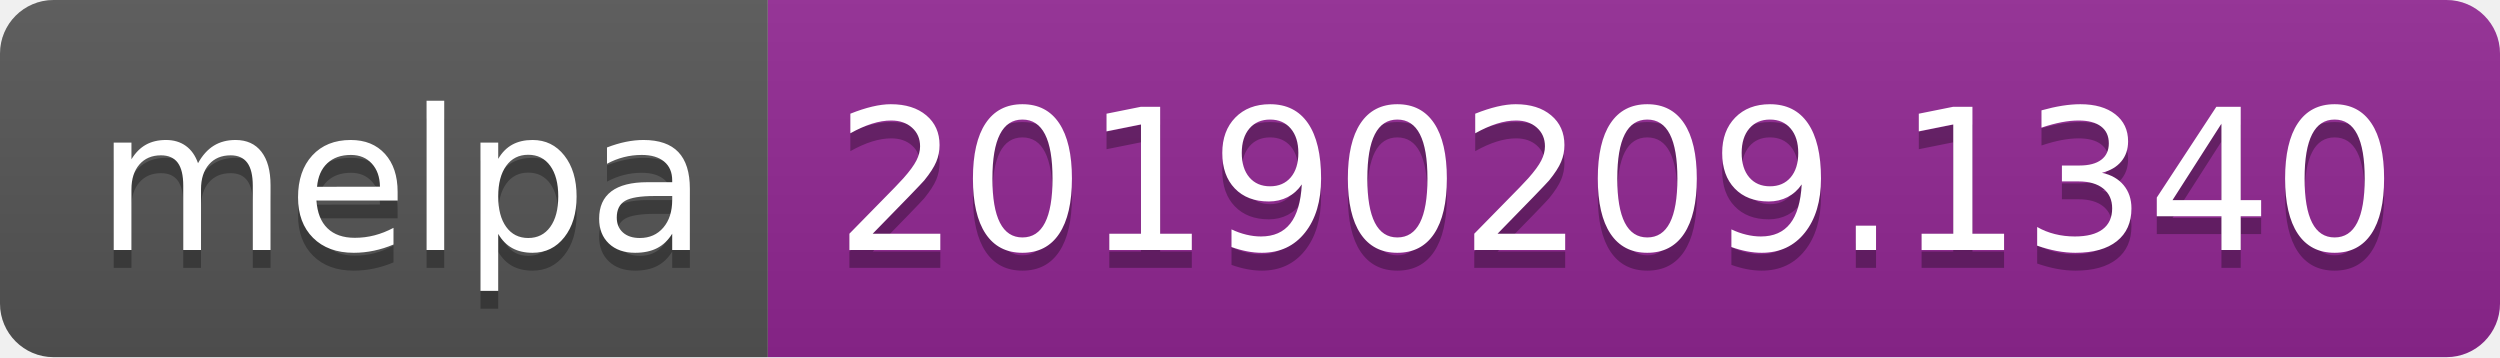
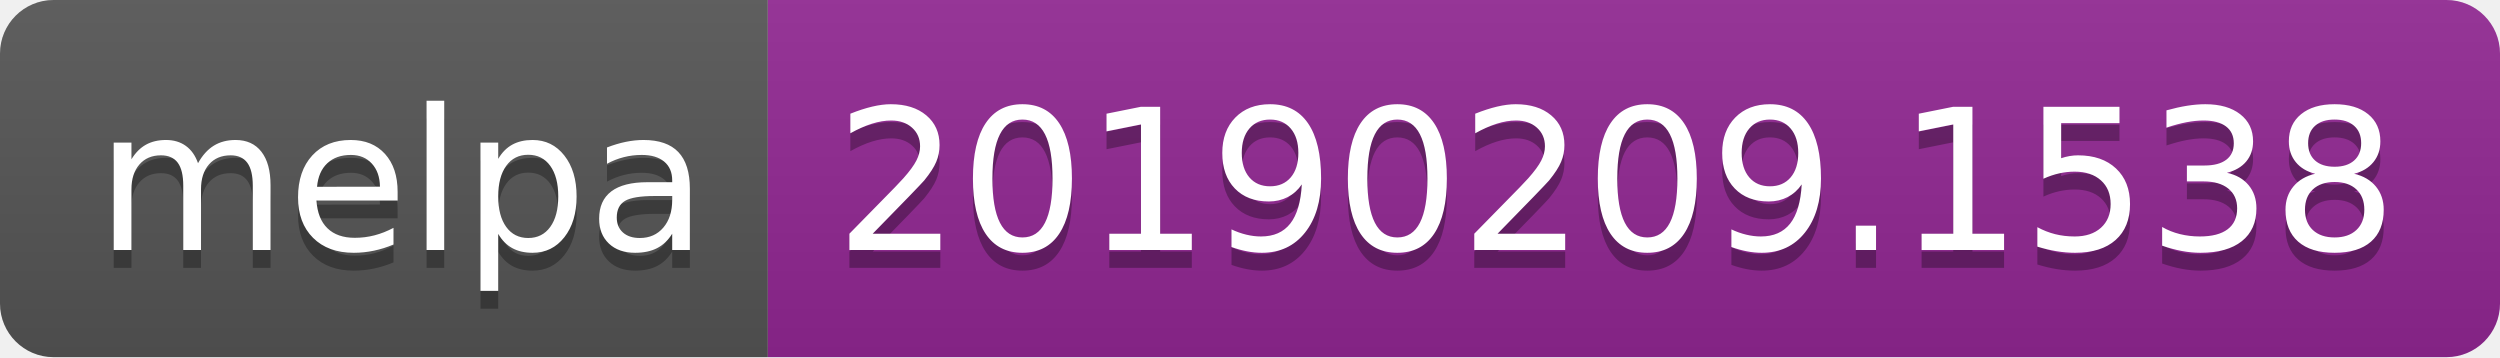
<svg xmlns="http://www.w3.org/2000/svg" width="140" height="20">
  <linearGradient id="b" x2="0" y2="100%">
    <stop offset="0" stop-color="#bbb" stop-opacity=".1" />
    <stop offset="1" stop-opacity=".1" />
  </linearGradient>
  <clipPath id="a">
    <rect width="140" height="20" rx="3" fill="#fff" />
  </clipPath>
  <g clip-path="url(#a)">
    <path fill="#555" d="M0 0h43v20H0z" />
    <path fill="#922793" d="M43 0h97v20H43z" />
    <path fill="url(#b)" d="M0 0h140v20H0z" />
  </g>
  <g fill="#fff" text-anchor="middle" font-family="DejaVu Sans,Verdana,Geneva,sans-serif" font-size="110">
    <text x="225" y="150" fill="#010101" fill-opacity=".3" transform="scale(.1)" textLength="330">melpa</text>
    <text x="225" y="140" transform="scale(.1)" textLength="330">melpa</text>
-     <text x="905" y="150" fill="#010101" fill-opacity=".3" transform="scale(.1)" textLength="870">20190209.1340</text>
-     <text x="905" y="140" transform="scale(.1)" textLength="870">20190209.1340</text>
+     <text x="905" y="150" fill="#010101" fill-opacity=".3" transform="scale(.1)" textLength="870">20190209.1538</text>
+     <text x="905" y="140" transform="scale(.1)" textLength="870">20190209.1538</text>
  </g>
</svg>
